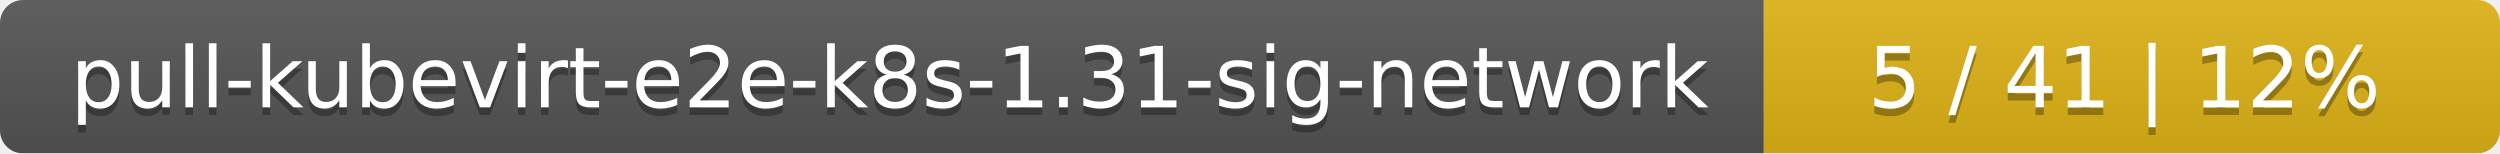
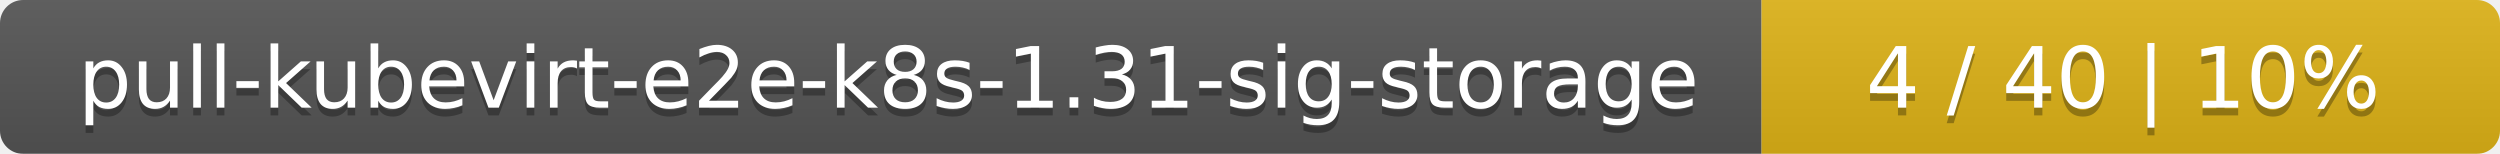
- <svg xmlns="http://www.w3.org/2000/svg" width="326" height="20">
+ <svg xmlns="http://www.w3.org/2000/svg" width="325" height="20">
  <linearGradient id="smooth" x2="0" y2="100%">
    <stop offset="0" stop-color="#bbb" stop-opacity=".1" />
    <stop offset="1" stop-opacity=".1" />
  </linearGradient>
  <mask id="round">
-     <rect width="326" height="20" rx="3" fill="#fff" />
+     <rect width="325" height="20" rx="3" fill="#fff" />
  </mask>
  <g mask="url(#round)">
-     <rect width="230" height="20" fill="#555" />
-     <rect x="230" width="96" height="20" fill="#dfb317" />
-     <rect width="326" height="20" fill="url(#smooth)" />
+     <rect width="229" height="20" fill="#555" />
+     <rect x="229" width="96" height="20" fill="#dfb317" />
+     <rect width="325" height="20" fill="url(#smooth)" />
  </g>
  <g fill="#fff" text-anchor="middle" font-family="DejaVu Sans,Verdana,Geneva,sans-serif" font-size="11">
-     <text x="116" y="15" fill="#010101" fill-opacity=".3">pull-kubevirt-e2e-k8s-1.31-sig-network</text>
-     <text x="116" y="14">pull-kubevirt-e2e-k8s-1.31-sig-network</text>
-     <text x="277" y="15" fill="#010101" fill-opacity=".3">5 / 41    |    12%</text>
-     <text x="277" y="14">5 / 41    |    12%</text>
+     <text x="115.5" y="15" fill="#010101" fill-opacity=".3">pull-kubevirt-e2e-k8s-1.31-sig-storage</text>
+     <text x="115.5" y="14">pull-kubevirt-e2e-k8s-1.31-sig-storage</text>
+     <text x="276" y="15" fill="#010101" fill-opacity=".3">4 / 40    |    10%</text>
+     <text x="276" y="14">4 / 40    |    10%</text>
  </g>
</svg>
